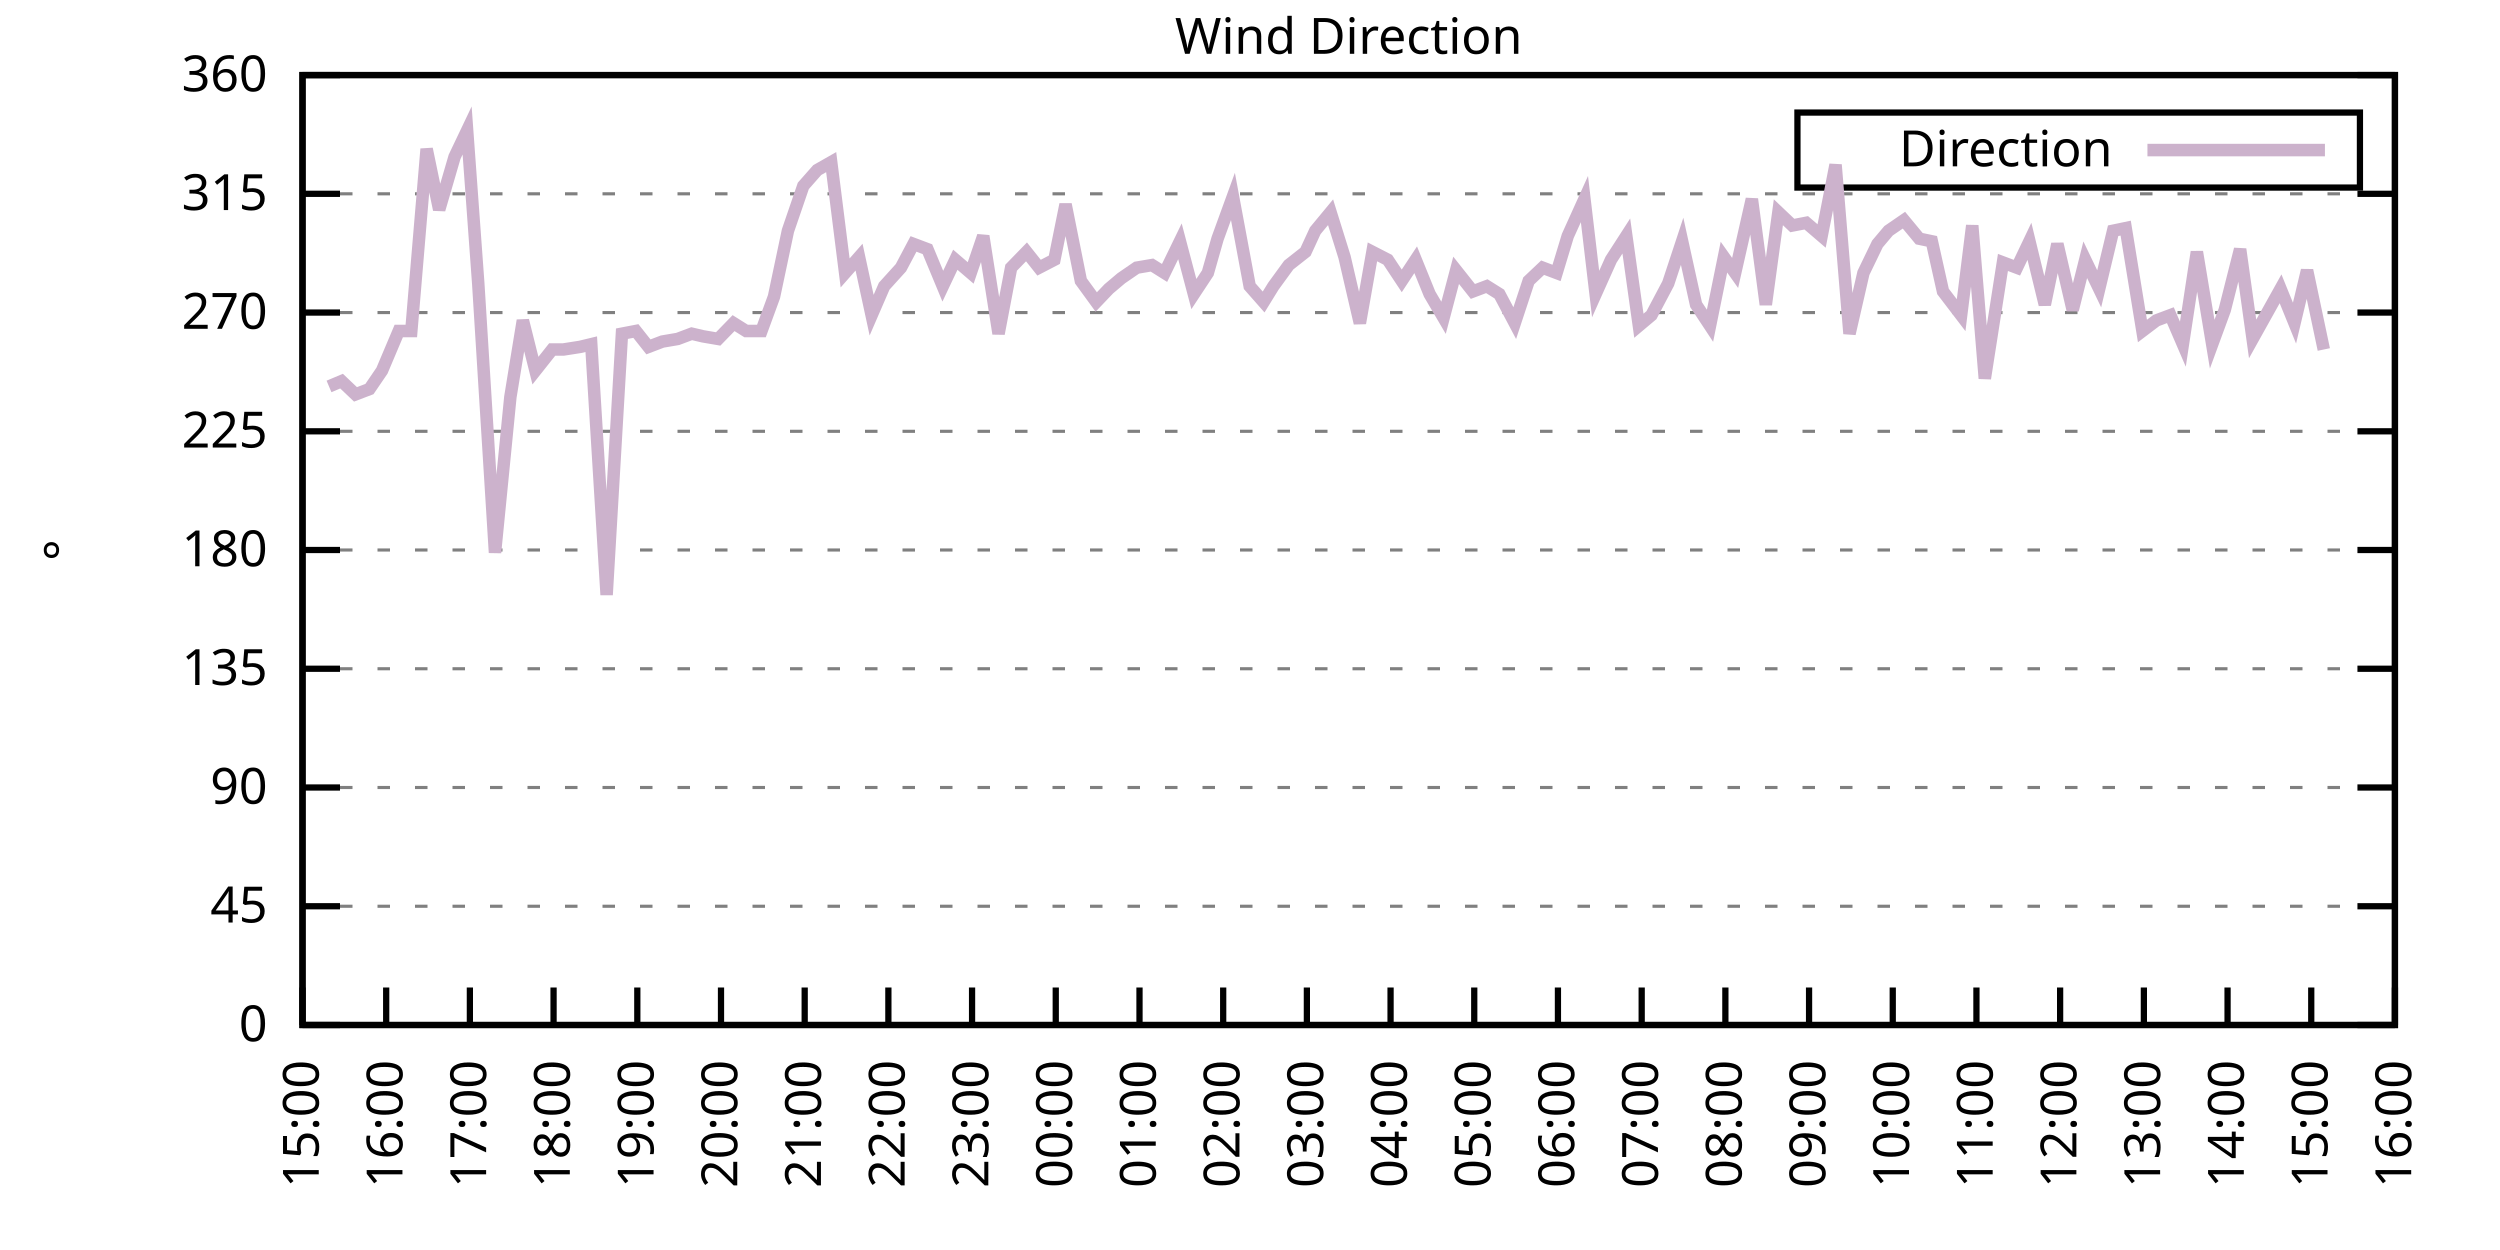
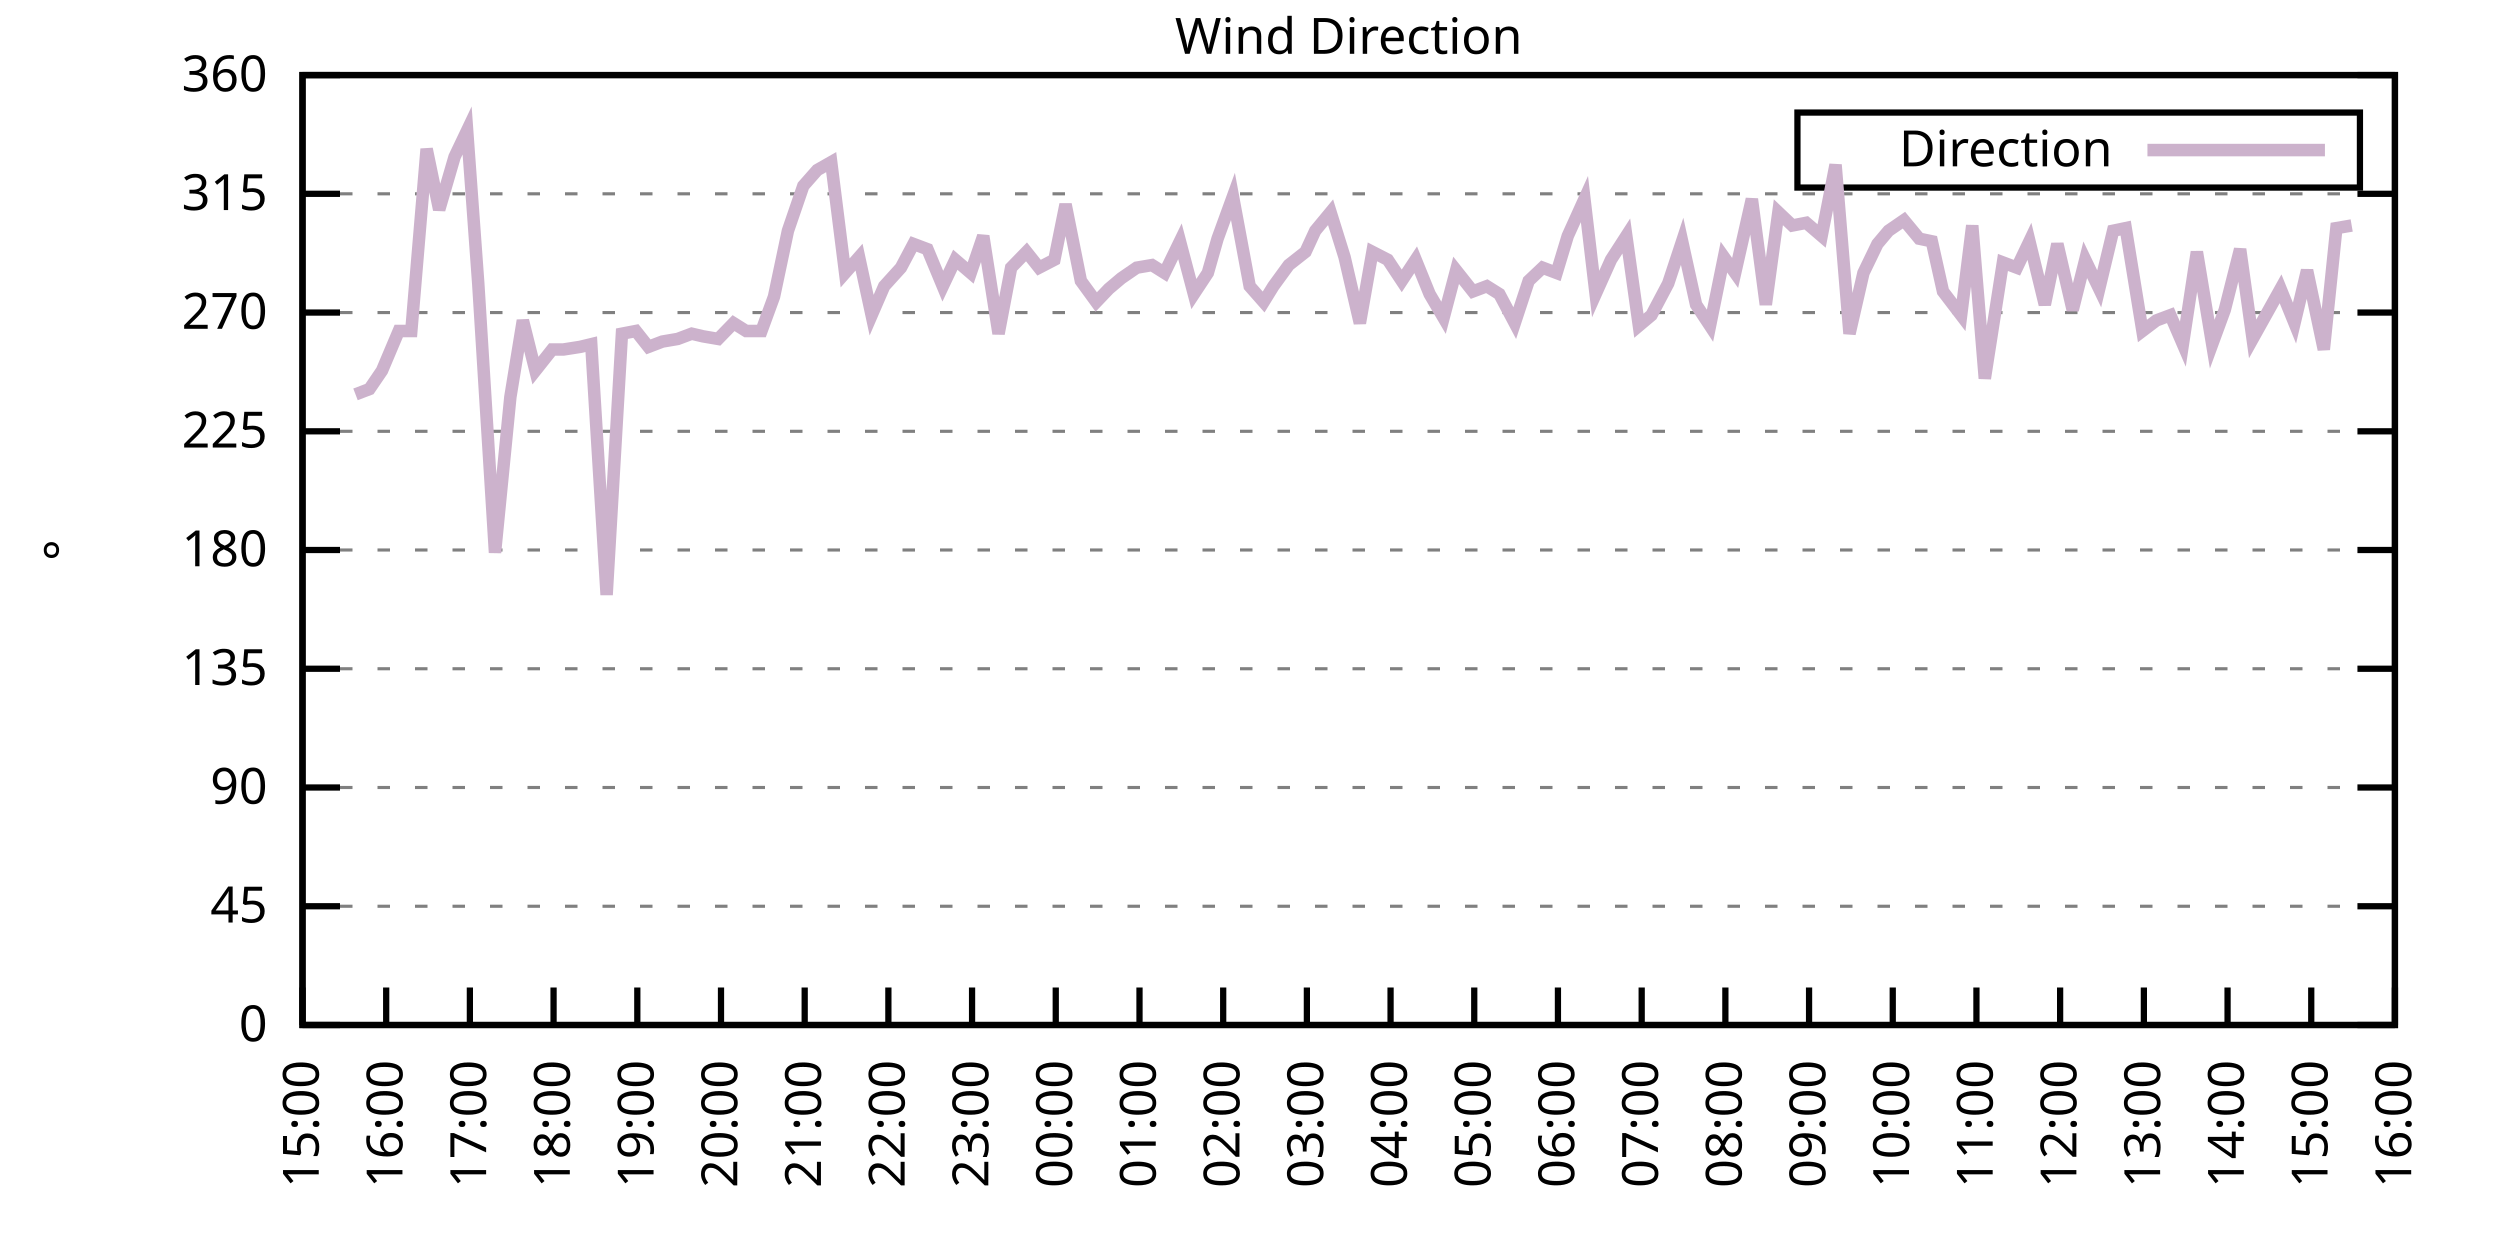
<svg xmlns="http://www.w3.org/2000/svg" xmlns:xlink="http://www.w3.org/1999/xlink" width="400" height="200" viewBox="0 0 400 200">
  <g id="gnuplot_canvas">
    <rect x="0" y="0" width="400" height="200" fill="none" />
    <defs>
      <circle id="gpDot" r="0.5" stroke-width="0.5" stroke="currentColor" />
      <path id="gpPt0" stroke-width="0.333" stroke="currentColor" d="M-1,0 h2 M0,-1 v2" />
      <path id="gpPt1" stroke-width="0.333" stroke="currentColor" d="M-1,-1 L1,1 M1,-1 L-1,1" />
      <path id="gpPt2" stroke-width="0.333" stroke="currentColor" d="M-1,0 L1,0 M0,-1 L0,1 M-1,-1 L1,1 M-1,1 L1,-1" />
      <rect id="gpPt3" stroke-width="0.333" stroke="currentColor" x="-1" y="-1" width="2" height="2" />
      <rect id="gpPt4" stroke-width="0.333" stroke="currentColor" fill="currentColor" x="-1" y="-1" width="2" height="2" />
      <circle id="gpPt5" stroke-width="0.333" stroke="currentColor" cx="0" cy="0" r="1" />
      <use xlink:href="#gpPt5" id="gpPt6" fill="currentColor" stroke="none" />
      <path id="gpPt7" stroke-width="0.333" stroke="currentColor" d="M0,-1.33 L-1.33,0.67 L1.33,0.67 z" />
      <use xlink:href="#gpPt7" id="gpPt8" fill="currentColor" stroke="none" />
      <use xlink:href="#gpPt7" id="gpPt9" stroke="currentColor" transform="rotate(180)" />
      <use xlink:href="#gpPt9" id="gpPt10" fill="currentColor" stroke="none" />
      <use xlink:href="#gpPt3" id="gpPt11" stroke="currentColor" transform="rotate(45)" />
      <use xlink:href="#gpPt11" id="gpPt12" fill="currentColor" stroke="none" />
      <path id="gpPt13" stroke-width="0.333" stroke="currentColor" d="M0,1.330 L1.265,0.411 L0.782,-1.067 L-0.782,-1.076 L-1.265,0.411 z" />
      <use xlink:href="#gpPt13" id="gpPt14" fill="currentColor" stroke="none" />
      <filter id="textbox" filterUnits="objectBoundingBox" x="0" y="0" height="1" width="1">
        <feFlood flood-color="white" flood-opacity="1" result="bgnd" />
        <feComposite in="SourceGraphic" in2="bgnd" operator="atop" />
      </filter>
      <filter id="greybox" filterUnits="objectBoundingBox" x="0" y="0" height="1" width="1">
        <feFlood flood-color="lightgrey" flood-opacity="1" result="grey" />
        <feComposite in="SourceGraphic" in2="grey" operator="atop" />
      </filter>
    </defs>
    <g fill="none" color="white" stroke="currentColor" stroke-width="1.00" stroke-linecap="butt" stroke-linejoin="miter">
</g>
    <g fill="none" color="black" stroke="currentColor" stroke-width="1.00" stroke-linecap="butt" stroke-linejoin="miter">
      <g stroke="none" shape-rendering="crispEdges">
        <polygon fill="rgb(255, 255, 255)" points="48.40,164.00 383.18,164.00 383.18,12.02 48.40,12.02 " />
      </g>
    </g>
    <g fill="none" color="black" stroke="currentColor" stroke-width="1.00" stroke-linecap="butt" stroke-linejoin="miter">
</g>
    <g fill="none" color="black" stroke="black" stroke-width="0.50" stroke-linecap="butt" stroke-linejoin="miter">
</g>
    <g fill="none" color="gray" stroke="currentColor" stroke-width="0.50" stroke-linecap="butt" stroke-linejoin="miter">
      <path stroke="gray" stroke-dasharray="2,4" class="gridline" d="M48.40,164.00 L383.19,164.00  " />
    </g>
    <g fill="none" color="gray" stroke="gray" stroke-width="1.00" stroke-linecap="butt" stroke-linejoin="miter">
</g>
    <g fill="none" color="black" stroke="currentColor" stroke-width="1.00" stroke-linecap="butt" stroke-linejoin="miter">
      <path stroke="black" d="M48.40,164.00 L54.40,164.00 M383.19,164.00 L377.19,164.00  " />
      <g transform="translate(42.80,166.60)" stroke="none" fill="black" font-family="Sans" font-size="8.00" text-anchor="end">
        <text>
          <tspan font-family="Sans"> 0</tspan>
        </text>
      </g>
    </g>
    <g fill="none" color="black" stroke="currentColor" stroke-width="1.00" stroke-linecap="butt" stroke-linejoin="miter">
</g>
    <g fill="none" color="black" stroke="black" stroke-width="0.50" stroke-linecap="butt" stroke-linejoin="miter">
</g>
    <g fill="none" color="gray" stroke="currentColor" stroke-width="0.50" stroke-linecap="butt" stroke-linejoin="miter">
      <path stroke="gray" stroke-dasharray="2,4" class="gridline" d="M48.40,145.00 L383.19,145.00  " />
    </g>
    <g fill="none" color="gray" stroke="gray" stroke-width="1.00" stroke-linecap="butt" stroke-linejoin="miter">
</g>
    <g fill="none" color="black" stroke="currentColor" stroke-width="1.00" stroke-linecap="butt" stroke-linejoin="miter">
      <path stroke="black" d="M48.40,145.00 L54.40,145.00 M383.19,145.00 L377.19,145.00  " />
      <g transform="translate(42.80,147.60)" stroke="none" fill="black" font-family="Sans" font-size="8.00" text-anchor="end">
        <text>
          <tspan font-family="Sans"> 45</tspan>
        </text>
      </g>
    </g>
    <g fill="none" color="black" stroke="currentColor" stroke-width="1.00" stroke-linecap="butt" stroke-linejoin="miter">
</g>
    <g fill="none" color="black" stroke="black" stroke-width="0.50" stroke-linecap="butt" stroke-linejoin="miter">
</g>
    <g fill="none" color="gray" stroke="currentColor" stroke-width="0.50" stroke-linecap="butt" stroke-linejoin="miter">
      <path stroke="gray" stroke-dasharray="2,4" class="gridline" d="M48.40,126.00 L383.19,126.00  " />
    </g>
    <g fill="none" color="gray" stroke="gray" stroke-width="1.00" stroke-linecap="butt" stroke-linejoin="miter">
</g>
    <g fill="none" color="black" stroke="currentColor" stroke-width="1.00" stroke-linecap="butt" stroke-linejoin="miter">
      <path stroke="black" d="M48.40,126.00 L54.40,126.00 M383.19,126.00 L377.19,126.00  " />
      <g transform="translate(42.80,128.60)" stroke="none" fill="black" font-family="Sans" font-size="8.00" text-anchor="end">
        <text>
          <tspan font-family="Sans"> 90</tspan>
        </text>
      </g>
    </g>
    <g fill="none" color="black" stroke="currentColor" stroke-width="1.00" stroke-linecap="butt" stroke-linejoin="miter">
</g>
    <g fill="none" color="black" stroke="black" stroke-width="0.50" stroke-linecap="butt" stroke-linejoin="miter">
</g>
    <g fill="none" color="gray" stroke="currentColor" stroke-width="0.50" stroke-linecap="butt" stroke-linejoin="miter">
      <path stroke="gray" stroke-dasharray="2,4" class="gridline" d="M48.40,107.00 L383.19,107.00  " />
    </g>
    <g fill="none" color="gray" stroke="gray" stroke-width="1.00" stroke-linecap="butt" stroke-linejoin="miter">
</g>
    <g fill="none" color="black" stroke="currentColor" stroke-width="1.00" stroke-linecap="butt" stroke-linejoin="miter">
      <path stroke="black" d="M48.40,107.00 L54.40,107.00 M383.19,107.00 L377.19,107.00  " />
      <g transform="translate(42.80,109.60)" stroke="none" fill="black" font-family="Sans" font-size="8.00" text-anchor="end">
        <text>
          <tspan font-family="Sans"> 135</tspan>
        </text>
      </g>
    </g>
    <g fill="none" color="black" stroke="currentColor" stroke-width="1.00" stroke-linecap="butt" stroke-linejoin="miter">
</g>
    <g fill="none" color="black" stroke="black" stroke-width="0.50" stroke-linecap="butt" stroke-linejoin="miter">
</g>
    <g fill="none" color="gray" stroke="currentColor" stroke-width="0.50" stroke-linecap="butt" stroke-linejoin="miter">
      <path stroke="gray" stroke-dasharray="2,4" class="gridline" d="M48.40,88.00 L383.19,88.00  " />
    </g>
    <g fill="none" color="gray" stroke="gray" stroke-width="1.00" stroke-linecap="butt" stroke-linejoin="miter">
</g>
    <g fill="none" color="black" stroke="currentColor" stroke-width="1.00" stroke-linecap="butt" stroke-linejoin="miter">
      <path stroke="black" d="M48.40,88.00 L54.40,88.00 M383.19,88.00 L377.19,88.00  " />
      <g transform="translate(42.80,90.60)" stroke="none" fill="black" font-family="Sans" font-size="8.00" text-anchor="end">
        <text>
          <tspan font-family="Sans"> 180</tspan>
        </text>
      </g>
    </g>
    <g fill="none" color="black" stroke="currentColor" stroke-width="1.00" stroke-linecap="butt" stroke-linejoin="miter">
</g>
    <g fill="none" color="black" stroke="black" stroke-width="0.50" stroke-linecap="butt" stroke-linejoin="miter">
</g>
    <g fill="none" color="gray" stroke="currentColor" stroke-width="0.50" stroke-linecap="butt" stroke-linejoin="miter">
      <path stroke="gray" stroke-dasharray="2,4" class="gridline" d="M48.40,69.01 L383.19,69.01  " />
    </g>
    <g fill="none" color="gray" stroke="gray" stroke-width="1.00" stroke-linecap="butt" stroke-linejoin="miter">
</g>
    <g fill="none" color="black" stroke="currentColor" stroke-width="1.00" stroke-linecap="butt" stroke-linejoin="miter">
      <path stroke="black" d="M48.40,69.01 L54.40,69.01 M383.19,69.01 L377.19,69.01  " />
      <g transform="translate(42.80,71.61)" stroke="none" fill="black" font-family="Sans" font-size="8.00" text-anchor="end">
        <text>
          <tspan font-family="Sans"> 225</tspan>
        </text>
      </g>
    </g>
    <g fill="none" color="black" stroke="currentColor" stroke-width="1.00" stroke-linecap="butt" stroke-linejoin="miter">
</g>
    <g fill="none" color="black" stroke="black" stroke-width="0.50" stroke-linecap="butt" stroke-linejoin="miter">
</g>
    <g fill="none" color="gray" stroke="currentColor" stroke-width="0.50" stroke-linecap="butt" stroke-linejoin="miter">
      <path stroke="gray" stroke-dasharray="2,4" class="gridline" d="M48.40,50.01 L383.19,50.01  " />
    </g>
    <g fill="none" color="gray" stroke="gray" stroke-width="1.00" stroke-linecap="butt" stroke-linejoin="miter">
</g>
    <g fill="none" color="black" stroke="currentColor" stroke-width="1.00" stroke-linecap="butt" stroke-linejoin="miter">
      <path stroke="black" d="M48.40,50.01 L54.40,50.01 M383.19,50.01 L377.19,50.01  " />
      <g transform="translate(42.80,52.61)" stroke="none" fill="black" font-family="Sans" font-size="8.00" text-anchor="end">
        <text>
          <tspan font-family="Sans"> 270</tspan>
        </text>
      </g>
    </g>
    <g fill="none" color="black" stroke="currentColor" stroke-width="1.00" stroke-linecap="butt" stroke-linejoin="miter">
</g>
    <g fill="none" color="black" stroke="black" stroke-width="0.50" stroke-linecap="butt" stroke-linejoin="miter">
</g>
    <g fill="none" color="gray" stroke="currentColor" stroke-width="0.50" stroke-linecap="butt" stroke-linejoin="miter">
      <path stroke="gray" stroke-dasharray="2,4" class="gridline" d="M48.40,31.01 L383.19,31.01  " />
    </g>
    <g fill="none" color="gray" stroke="gray" stroke-width="1.00" stroke-linecap="butt" stroke-linejoin="miter">
</g>
    <g fill="none" color="black" stroke="currentColor" stroke-width="1.00" stroke-linecap="butt" stroke-linejoin="miter">
      <path stroke="black" d="M48.40,31.01 L54.40,31.01 M383.19,31.01 L377.19,31.01  " />
      <g transform="translate(42.80,33.61)" stroke="none" fill="black" font-family="Sans" font-size="8.00" text-anchor="end">
        <text>
          <tspan font-family="Sans"> 315</tspan>
        </text>
      </g>
    </g>
    <g fill="none" color="black" stroke="currentColor" stroke-width="1.00" stroke-linecap="butt" stroke-linejoin="miter">
</g>
    <g fill="none" color="black" stroke="black" stroke-width="0.50" stroke-linecap="butt" stroke-linejoin="miter">
</g>
    <g fill="none" color="gray" stroke="currentColor" stroke-width="0.50" stroke-linecap="butt" stroke-linejoin="miter">
      <path stroke="gray" stroke-dasharray="2,4" class="gridline" d="M48.40,12.01 L383.19,12.01  " />
    </g>
    <g fill="none" color="gray" stroke="gray" stroke-width="1.00" stroke-linecap="butt" stroke-linejoin="miter">
</g>
    <g fill="none" color="black" stroke="currentColor" stroke-width="1.00" stroke-linecap="butt" stroke-linejoin="miter">
      <path stroke="black" d="M48.40,12.01 L54.40,12.01 M383.19,12.01 L377.19,12.01  " />
      <g transform="translate(42.80,14.61)" stroke="none" fill="black" font-family="Sans" font-size="8.00" text-anchor="end">
        <text>
          <tspan font-family="Sans"> 360</tspan>
        </text>
      </g>
    </g>
    <g fill="none" color="black" stroke="currentColor" stroke-width="1.00" stroke-linecap="butt" stroke-linejoin="miter">
      <path stroke="black" d="M48.40,164.00 L48.40,158.00  " />
      <g transform="translate(51.00,169.60) rotate(270.00)" stroke="none" fill="black" font-family="Sans" font-size="8.00" text-anchor="end">
        <text>
          <tspan font-family="Sans">15:00</tspan>
        </text>
      </g>
    </g>
    <g fill="none" color="black" stroke="currentColor" stroke-width="1.00" stroke-linecap="butt" stroke-linejoin="miter">
      <path stroke="black" d="M61.79,164.00 L61.79,158.00  " />
      <g transform="translate(64.39,169.60) rotate(270.00)" stroke="none" fill="black" font-family="Sans" font-size="8.00" text-anchor="end">
        <text>
          <tspan font-family="Sans">16:00</tspan>
        </text>
      </g>
    </g>
    <g fill="none" color="black" stroke="currentColor" stroke-width="1.00" stroke-linecap="butt" stroke-linejoin="miter">
      <path stroke="black" d="M75.18,164.00 L75.18,158.00  " />
      <g transform="translate(77.78,169.60) rotate(270.00)" stroke="none" fill="black" font-family="Sans" font-size="8.00" text-anchor="end">
        <text>
          <tspan font-family="Sans">17:00</tspan>
        </text>
      </g>
    </g>
    <g fill="none" color="black" stroke="currentColor" stroke-width="1.00" stroke-linecap="butt" stroke-linejoin="miter">
      <path stroke="black" d="M88.57,164.00 L88.57,158.00  " />
      <g transform="translate(91.17,169.60) rotate(270.00)" stroke="none" fill="black" font-family="Sans" font-size="8.00" text-anchor="end">
        <text>
          <tspan font-family="Sans">18:00</tspan>
        </text>
      </g>
    </g>
    <g fill="none" color="black" stroke="currentColor" stroke-width="1.00" stroke-linecap="butt" stroke-linejoin="miter">
      <path stroke="black" d="M101.97,164.00 L101.97,158.00  " />
      <g transform="translate(104.57,169.60) rotate(270.00)" stroke="none" fill="black" font-family="Sans" font-size="8.00" text-anchor="end">
        <text>
          <tspan font-family="Sans">19:00</tspan>
        </text>
      </g>
    </g>
    <g fill="none" color="black" stroke="currentColor" stroke-width="1.00" stroke-linecap="butt" stroke-linejoin="miter">
      <path stroke="black" d="M115.36,164.00 L115.36,158.00  " />
      <g transform="translate(117.96,169.60) rotate(270.00)" stroke="none" fill="black" font-family="Sans" font-size="8.00" text-anchor="end">
        <text>
          <tspan font-family="Sans">20:00</tspan>
        </text>
      </g>
    </g>
    <g fill="none" color="black" stroke="currentColor" stroke-width="1.00" stroke-linecap="butt" stroke-linejoin="miter">
      <path stroke="black" d="M128.75,164.00 L128.75,158.00  " />
      <g transform="translate(131.35,169.60) rotate(270.00)" stroke="none" fill="black" font-family="Sans" font-size="8.00" text-anchor="end">
        <text>
          <tspan font-family="Sans">21:00</tspan>
        </text>
      </g>
    </g>
    <g fill="none" color="black" stroke="currentColor" stroke-width="1.00" stroke-linecap="butt" stroke-linejoin="miter">
      <path stroke="black" d="M142.14,164.00 L142.14,158.00  " />
      <g transform="translate(144.74,169.60) rotate(270.00)" stroke="none" fill="black" font-family="Sans" font-size="8.00" text-anchor="end">
        <text>
          <tspan font-family="Sans">22:00</tspan>
        </text>
      </g>
    </g>
    <g fill="none" color="black" stroke="currentColor" stroke-width="1.00" stroke-linecap="butt" stroke-linejoin="miter">
      <path stroke="black" d="M155.53,164.00 L155.53,158.00  " />
      <g transform="translate(158.13,169.60) rotate(270.00)" stroke="none" fill="black" font-family="Sans" font-size="8.00" text-anchor="end">
        <text>
          <tspan font-family="Sans">23:00</tspan>
        </text>
      </g>
    </g>
    <g fill="none" color="black" stroke="currentColor" stroke-width="1.00" stroke-linecap="butt" stroke-linejoin="miter">
      <path stroke="black" d="M168.92,164.00 L168.92,158.00  " />
      <g transform="translate(171.52,169.60) rotate(270.00)" stroke="none" fill="black" font-family="Sans" font-size="8.00" text-anchor="end">
        <text>
          <tspan font-family="Sans">00:00</tspan>
        </text>
      </g>
    </g>
    <g fill="none" color="black" stroke="currentColor" stroke-width="1.00" stroke-linecap="butt" stroke-linejoin="miter">
      <path stroke="black" d="M182.32,164.00 L182.32,158.00  " />
      <g transform="translate(184.92,169.60) rotate(270.00)" stroke="none" fill="black" font-family="Sans" font-size="8.00" text-anchor="end">
        <text>
          <tspan font-family="Sans">01:00</tspan>
        </text>
      </g>
    </g>
    <g fill="none" color="black" stroke="currentColor" stroke-width="1.00" stroke-linecap="butt" stroke-linejoin="miter">
      <path stroke="black" d="M195.71,164.00 L195.71,158.00  " />
      <g transform="translate(198.31,169.60) rotate(270.00)" stroke="none" fill="black" font-family="Sans" font-size="8.00" text-anchor="end">
        <text>
          <tspan font-family="Sans">02:00</tspan>
        </text>
      </g>
    </g>
    <g fill="none" color="black" stroke="currentColor" stroke-width="1.00" stroke-linecap="butt" stroke-linejoin="miter">
      <path stroke="black" d="M209.10,164.00 L209.10,158.00  " />
      <g transform="translate(211.70,169.60) rotate(270.00)" stroke="none" fill="black" font-family="Sans" font-size="8.00" text-anchor="end">
        <text>
          <tspan font-family="Sans">03:00</tspan>
        </text>
      </g>
    </g>
    <g fill="none" color="black" stroke="currentColor" stroke-width="1.00" stroke-linecap="butt" stroke-linejoin="miter">
      <path stroke="black" d="M222.49,164.00 L222.49,158.00  " />
      <g transform="translate(225.09,169.60) rotate(270.00)" stroke="none" fill="black" font-family="Sans" font-size="8.00" text-anchor="end">
        <text>
          <tspan font-family="Sans">04:00</tspan>
        </text>
      </g>
    </g>
    <g fill="none" color="black" stroke="currentColor" stroke-width="1.00" stroke-linecap="butt" stroke-linejoin="miter">
      <path stroke="black" d="M235.88,164.00 L235.88,158.00  " />
      <g transform="translate(238.48,169.60) rotate(270.00)" stroke="none" fill="black" font-family="Sans" font-size="8.00" text-anchor="end">
        <text>
          <tspan font-family="Sans">05:00</tspan>
        </text>
      </g>
    </g>
    <g fill="none" color="black" stroke="currentColor" stroke-width="1.00" stroke-linecap="butt" stroke-linejoin="miter">
      <path stroke="black" d="M249.27,164.00 L249.27,158.00  " />
      <g transform="translate(251.87,169.60) rotate(270.00)" stroke="none" fill="black" font-family="Sans" font-size="8.00" text-anchor="end">
        <text>
          <tspan font-family="Sans">06:00</tspan>
        </text>
      </g>
    </g>
    <g fill="none" color="black" stroke="currentColor" stroke-width="1.00" stroke-linecap="butt" stroke-linejoin="miter">
      <path stroke="black" d="M262.67,164.00 L262.67,158.00  " />
      <g transform="translate(265.27,169.60) rotate(270.00)" stroke="none" fill="black" font-family="Sans" font-size="8.00" text-anchor="end">
        <text>
          <tspan font-family="Sans">07:00</tspan>
        </text>
      </g>
    </g>
    <g fill="none" color="black" stroke="currentColor" stroke-width="1.00" stroke-linecap="butt" stroke-linejoin="miter">
      <path stroke="black" d="M276.06,164.00 L276.06,158.00  " />
      <g transform="translate(278.66,169.60) rotate(270.00)" stroke="none" fill="black" font-family="Sans" font-size="8.00" text-anchor="end">
        <text>
          <tspan font-family="Sans">08:00</tspan>
        </text>
      </g>
    </g>
    <g fill="none" color="black" stroke="currentColor" stroke-width="1.00" stroke-linecap="butt" stroke-linejoin="miter">
      <path stroke="black" d="M289.45,164.00 L289.45,158.00  " />
      <g transform="translate(292.05,169.60) rotate(270.00)" stroke="none" fill="black" font-family="Sans" font-size="8.00" text-anchor="end">
        <text>
          <tspan font-family="Sans">09:00</tspan>
        </text>
      </g>
    </g>
    <g fill="none" color="black" stroke="currentColor" stroke-width="1.00" stroke-linecap="butt" stroke-linejoin="miter">
      <path stroke="black" d="M302.84,164.00 L302.84,158.00  " />
      <g transform="translate(305.44,169.60) rotate(270.00)" stroke="none" fill="black" font-family="Sans" font-size="8.00" text-anchor="end">
        <text>
          <tspan font-family="Sans">10:00</tspan>
        </text>
      </g>
    </g>
    <g fill="none" color="black" stroke="currentColor" stroke-width="1.00" stroke-linecap="butt" stroke-linejoin="miter">
      <path stroke="black" d="M316.23,164.00 L316.23,158.00  " />
      <g transform="translate(318.83,169.60) rotate(270.00)" stroke="none" fill="black" font-family="Sans" font-size="8.00" text-anchor="end">
        <text>
          <tspan font-family="Sans">11:00</tspan>
        </text>
      </g>
    </g>
    <g fill="none" color="black" stroke="currentColor" stroke-width="1.00" stroke-linecap="butt" stroke-linejoin="miter">
      <path stroke="black" d="M329.62,164.00 L329.62,158.00  " />
      <g transform="translate(332.22,169.60) rotate(270.00)" stroke="none" fill="black" font-family="Sans" font-size="8.00" text-anchor="end">
        <text>
          <tspan font-family="Sans">12:00</tspan>
        </text>
      </g>
    </g>
    <g fill="none" color="black" stroke="currentColor" stroke-width="1.00" stroke-linecap="butt" stroke-linejoin="miter">
      <path stroke="black" d="M343.02,164.00 L343.02,158.00  " />
      <g transform="translate(345.62,169.60) rotate(270.00)" stroke="none" fill="black" font-family="Sans" font-size="8.00" text-anchor="end">
        <text>
          <tspan font-family="Sans">13:00</tspan>
        </text>
      </g>
    </g>
    <g fill="none" color="black" stroke="currentColor" stroke-width="1.00" stroke-linecap="butt" stroke-linejoin="miter">
      <path stroke="black" d="M356.41,164.00 L356.41,158.00  " />
      <g transform="translate(359.01,169.60) rotate(270.00)" stroke="none" fill="black" font-family="Sans" font-size="8.00" text-anchor="end">
        <text>
          <tspan font-family="Sans">14:00</tspan>
        </text>
      </g>
    </g>
    <g fill="none" color="black" stroke="currentColor" stroke-width="1.00" stroke-linecap="butt" stroke-linejoin="miter">
      <path stroke="black" d="M369.80,164.00 L369.80,158.00  " />
      <g transform="translate(372.40,169.60) rotate(270.00)" stroke="none" fill="black" font-family="Sans" font-size="8.00" text-anchor="end">
        <text>
          <tspan font-family="Sans">15:00</tspan>
        </text>
      </g>
    </g>
    <g fill="none" color="black" stroke="currentColor" stroke-width="1.00" stroke-linecap="butt" stroke-linejoin="miter">
      <path stroke="black" d="M383.19,164.00 L383.19,158.00  " />
      <g transform="translate(385.79,169.60) rotate(270.00)" stroke="none" fill="black" font-family="Sans" font-size="8.00" text-anchor="end">
        <text>
          <tspan font-family="Sans">16:00</tspan>
        </text>
      </g>
    </g>
    <g fill="none" color="black" stroke="currentColor" stroke-width="1.00" stroke-linecap="butt" stroke-linejoin="miter">
</g>
    <g fill="none" color="black" stroke="currentColor" stroke-width="1.00" stroke-linecap="butt" stroke-linejoin="miter">
      <path stroke="black" d="M48.40,12.01 L48.40,164.00 L383.19,164.00 L383.19,12.01 L48.40,12.01 Z  " />
    </g>
    <g fill="none" color="black" stroke="currentColor" stroke-width="1.00" stroke-linecap="butt" stroke-linejoin="miter">
</g>
    <g fill="none" color="black" stroke="currentColor" stroke-width="1.00" stroke-linecap="butt" stroke-linejoin="miter">
      <path stroke="black" d="M287.59,30.01 L287.59,18.01 L377.59,18.01 L377.59,30.01 L287.59,30.01 Z  " />
    </g>
    <g id="Wind_direction_plot_1">
      <g fill="none" color="white" stroke="black" stroke-width="2.00" stroke-linecap="butt" stroke-linejoin="miter">
</g>
      <g fill="none" color="black" stroke="currentColor" stroke-width="2.00" stroke-linecap="butt" stroke-linejoin="miter">
        <g transform="translate(337.99,26.61)" stroke="none" fill="black" font-family="Sans" font-size="8.00" text-anchor="end">
          <text>
            <tspan font-family="Sans">Direction</tspan>
          </text>
        </g>
      </g>
      <g fill="none" color="black" stroke="currentColor" stroke-width="2.00" stroke-linecap="butt" stroke-linejoin="miter">
-         <path stroke="rgb(204, 178, 204)" d="M343.59,24.01 L371.99,24.01 M52.64,61.83 L54.65,60.98 L56.88,63.10 L59.11,62.25 L61.12,59.30 L63.80,52.96   L65.81,52.96 L68.26,23.83 L70.27,33.54 L72.73,25.10 L74.74,20.88 L76.52,45.36 L79.20,88.43 L81.66,63.52   L83.66,51.27 L85.67,59.30 L88.35,55.92 L90.14,55.92 L92.82,55.50 L94.60,55.07 L97.06,95.18 L99.51,53.39   L101.74,52.96 L103.75,55.50 L105.98,54.65 L108.44,54.23 L110.67,53.39 L112.46,53.81 L114.91,54.23 L117.37,51.70   L119.38,52.96 L121.83,52.96 L123.84,47.47 L126.07,36.92 L128.53,29.74 L130.76,27.21 L132.99,25.94 L135.22,43.67   L137.45,41.14 L139.46,50.43 L141.47,45.79 L144.15,42.83 L146.16,39.03 L148.39,39.87 L150.85,45.79 L152.85,41.56   L155.31,43.67 L157.32,37.76 L159.77,53.39 L161.78,42.83 L164.24,40.30 L166.25,42.83 L168.70,41.56 L170.49,32.70   L172.94,44.94 L175.40,48.32 L177.41,46.21 L179.41,44.52 L181.87,42.83 L184.32,42.41 L186.33,43.67 L188.79,38.61   L191.02,47.05 L193.25,43.67 L194.81,38.19 L197.27,31.43 L199.95,45.79 L202.18,48.32 L203.74,45.79 L206.20,42.41   L208.88,40.30 L210.44,36.92 L212.89,33.96 L215.13,41.14 L217.58,51.70 L219.59,40.30 L222.04,41.56 L224.28,44.94   L226.51,41.56 L228.74,47.05 L230.97,50.85 L232.98,43.25 L235.66,46.63 L237.89,45.79 L239.90,47.05 L242.36,51.70   L244.59,44.94 L246.82,42.83 L249.05,43.67 L250.84,37.76 L253.51,31.85 L255.30,47.05 L257.76,41.56 L260.21,37.76   L262.22,52.12 L264.23,50.43 L266.91,45.36 L269.14,38.61 L271.37,48.74 L273.60,52.12 L275.83,41.14 L277.62,43.67   L280.30,31.85 L282.53,48.74 L284.54,33.96 L286.77,36.08 L289.00,35.65 L291.46,37.76 L293.69,26.36 L295.92,53.39   L298.15,43.67 L300.39,39.03 L302.17,36.92 L304.63,35.23 L307.08,38.19 L309.09,38.61 L310.88,46.63 L313.78,50.43   L315.56,36.08 L317.57,60.56 L320.47,41.99 L322.70,42.83 L324.71,38.61 L327.17,48.74 L329.18,39.03 L331.63,49.59   L333.64,41.56 L335.87,46.21 L338.10,36.92 L340.11,36.50 L342.79,52.96 L345.02,51.27 L347.26,50.43 L349.26,55.07   L351.50,40.30 L353.95,55.07 L355.96,49.59 L358.42,39.87 L360.42,54.23 L364.89,46.21 L367.12,51.70 L369.13,43.25   L371.81,55.92  " />
+         <path stroke="rgb(204, 178, 204)" d="M343.59,24.01 L371.99,24.01 M56.88,63.10 L59.11,62.25 L61.12,59.30 L63.80,52.96 L65.81,52.96 L68.26,23.83   L70.27,33.54 L72.73,25.10 L74.74,20.88 L76.52,45.36 L79.20,88.43 L81.66,63.52 L83.66,51.27 L85.67,59.30   L88.35,55.92 L90.14,55.92 L92.82,55.50 L94.60,55.07 L97.06,95.18 L99.51,53.39 L101.74,52.96 L103.75,55.50   L105.98,54.65 L108.44,54.23 L110.67,53.39 L112.46,53.81 L114.91,54.23 L117.37,51.70 L119.38,52.96 L121.83,52.96   L123.84,47.47 L126.07,36.92 L128.53,29.74 L130.76,27.21 L132.99,25.94 L135.22,43.67 L137.45,41.14 L139.46,50.43   L141.47,45.79 L144.15,42.83 L146.16,39.03 L148.39,39.87 L150.85,45.79 L152.85,41.56 L155.31,43.67 L157.32,37.76   L159.77,53.39 L161.78,42.83 L164.24,40.30 L166.25,42.83 L168.70,41.56 L170.49,32.70 L172.94,44.94 L175.40,48.32   L177.41,46.21 L179.41,44.52 L181.87,42.83 L184.32,42.41 L186.33,43.67 L188.79,38.61 L191.02,47.05 L193.25,43.67   L194.81,38.19 L197.27,31.43 L199.95,45.79 L202.18,48.32 L203.74,45.79 L206.20,42.41 L208.88,40.30 L210.44,36.92   L212.89,33.96 L215.13,41.14 L217.58,51.70 L219.59,40.30 L222.04,41.56 L224.28,44.94 L226.51,41.56 L228.74,47.05   L230.97,50.85 L232.98,43.25 L235.66,46.63 L237.89,45.79 L239.90,47.05 L242.36,51.70 L244.59,44.94 L246.82,42.83   L249.05,43.67 L250.84,37.76 L253.51,31.85 L255.30,47.05 L257.76,41.56 L260.21,37.76 L262.22,52.12 L264.23,50.43   L266.91,45.36 L269.14,38.61 L271.37,48.74 L273.60,52.12 L275.83,41.14 L277.62,43.67 L280.30,31.85 L282.53,48.74   L284.54,33.96 L286.77,36.08 L289.00,35.65 L291.46,37.76 L293.69,26.36 L295.92,53.39 L298.15,43.67 L300.39,39.03   L302.17,36.92 L304.63,35.23 L307.08,38.19 L309.09,38.61 L310.88,46.63 L313.78,50.43 L315.56,36.08 L317.57,60.56   L320.47,41.99 L322.70,42.83 L324.71,38.61 L327.17,48.74 L329.18,39.03 L331.63,49.59 L333.64,41.56 L335.87,46.21   L338.10,36.92 L340.11,36.50 L342.79,52.96 L345.02,51.27 L347.26,50.43 L349.26,55.07 L351.50,40.30 L353.95,55.07   L355.96,49.59 L358.42,39.87 L360.42,54.23 L364.89,46.21 L367.12,51.70 L369.13,43.25 L371.81,55.92 L373.82,36.50   L376.27,36.08  " />
      </g>
    </g>
    <g fill="none" color="black" stroke="currentColor" stroke-width="2.00" stroke-linecap="butt" stroke-linejoin="miter">
</g>
    <g fill="none" color="black" stroke="black" stroke-width="1.00" stroke-linecap="butt" stroke-linejoin="miter">
</g>
    <g fill="none" color="black" stroke="currentColor" stroke-width="1.00" stroke-linecap="butt" stroke-linejoin="miter">
      <path stroke="black" d="M48.40,12.01 L48.40,164.00 L383.19,164.00 L383.19,12.01 L48.40,12.01 Z  " />
      <g transform="translate(12.80,88.01) rotate(270.00)" stroke="none" fill="black" font-family="Sans" font-size="8.00" text-anchor="middle">
        <text>
          <tspan font-family="Sans">°</tspan>
        </text>
      </g>
    </g>
    <g fill="none" color="black" stroke="currentColor" stroke-width="1.00" stroke-linecap="butt" stroke-linejoin="miter">
</g>
    <g fill="none" color="black" stroke="currentColor" stroke-width="1.00" stroke-linecap="butt" stroke-linejoin="miter">
      <g transform="translate(215.79,8.61)" stroke="none" fill="black" font-family="Sans" font-size="8.00" text-anchor="middle">
        <text>
          <tspan font-family="Sans">Wind Direction</tspan>
        </text>
      </g>
    </g>
    <g fill="none" color="black" stroke="currentColor" stroke-width="1.00" stroke-linecap="butt" stroke-linejoin="miter">
</g>
  </g>
</svg>
